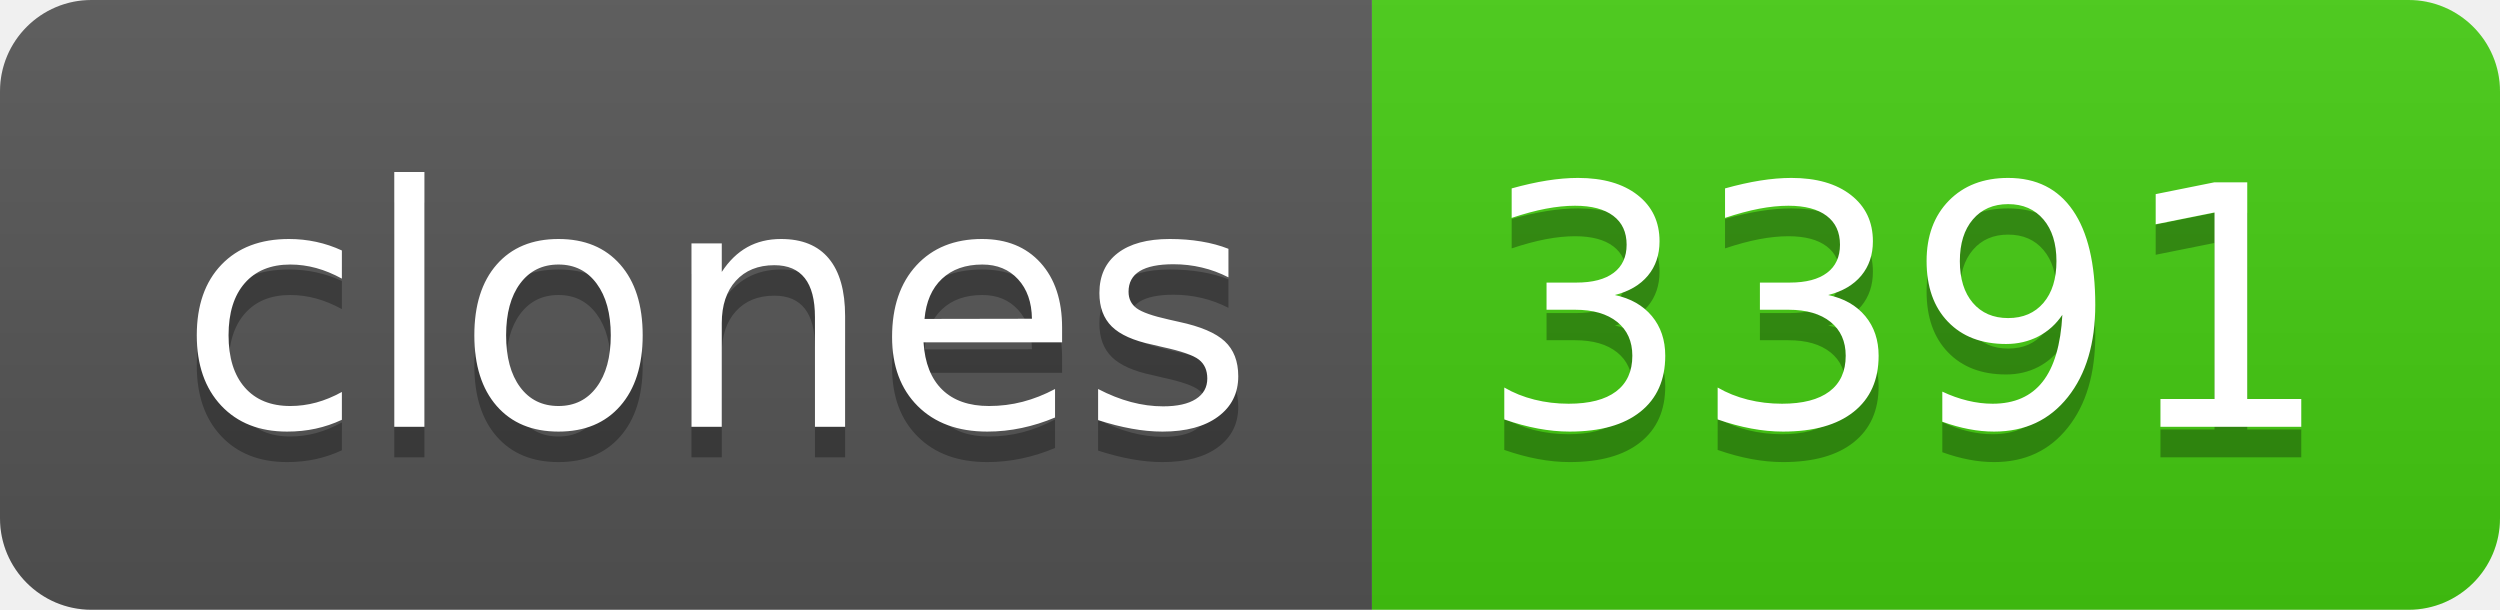
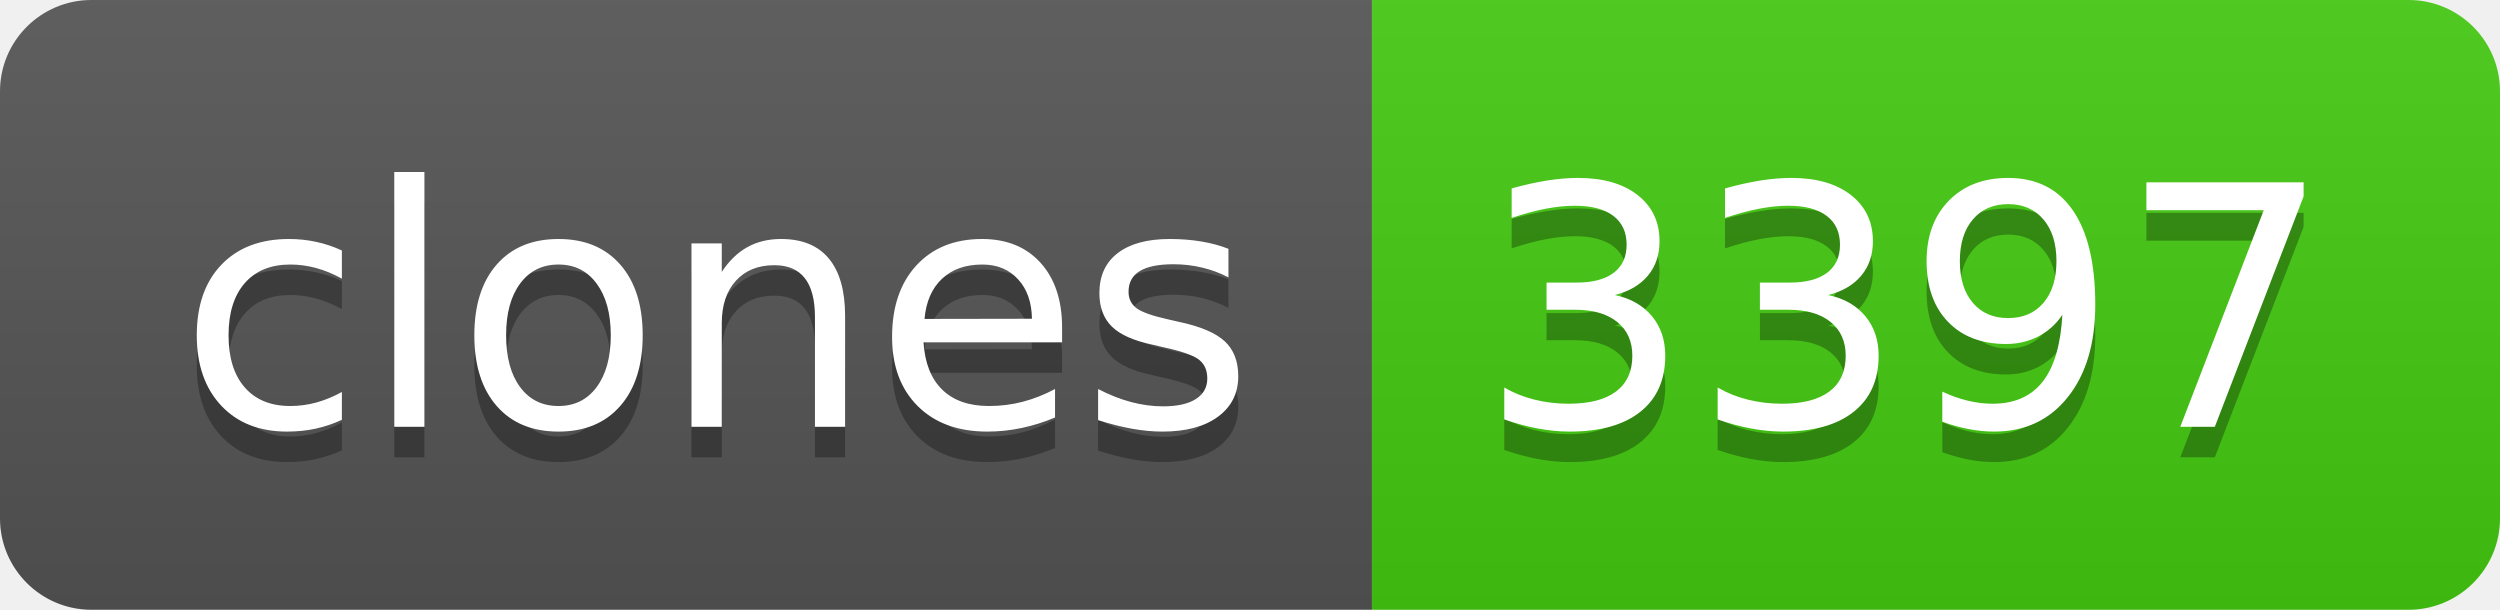
- <svg xmlns="http://www.w3.org/2000/svg" width="82" height="20" role="img" aria-label="clones: 3391">
+ <svg xmlns="http://www.w3.org/2000/svg" width="82" height="20" role="img" aria-label="clones: 3397">
  <linearGradient id="s" x2="0" y2="100%">
    <stop offset="0" stop-color="#bbb" stop-opacity=".1" />
    <stop offset="1" stop-opacity=".1" />
  </linearGradient>
  <clipPath id="r">
    <rect width="82" height="20" rx="3" fill="#fff" />
  </clipPath>
  <g clip-path="url(#r)">
    <rect width="45" height="20" fill="#555" />
    <rect x="45" width="37" height="20" fill="#4c1" />
    <rect width="82" height="20" fill="url(#s)" />
  </g>
  <g fill="#fff" text-anchor="middle" font-family="Verdana,Geneva,DejaVu Sans,sans-serif" text-rendering="geometricPrecision" font-size="110">
    <text aria-hidden="true" x="235" y="150" fill="#010101" fill-opacity=".3" transform="scale(.1)" textLength="350">clones</text>
    <text x="235" y="140" transform="scale(.1)" fill="#fff" textLength="350">clones</text>
-     <text aria-hidden="true" x="625" y="150" fill="#010101" fill-opacity=".3" transform="scale(.1)" textLength="270">3391</text>
-     <text x="625" y="140" transform="scale(.1)" fill="#fff" textLength="270">3391</text>
+     <text aria-hidden="true" x="625" y="150" fill="#010101" fill-opacity=".3" transform="scale(.1)" textLength="270">3397</text>
+     <text x="625" y="140" transform="scale(.1)" fill="#fff" textLength="270">3397</text>
  </g>
</svg>
